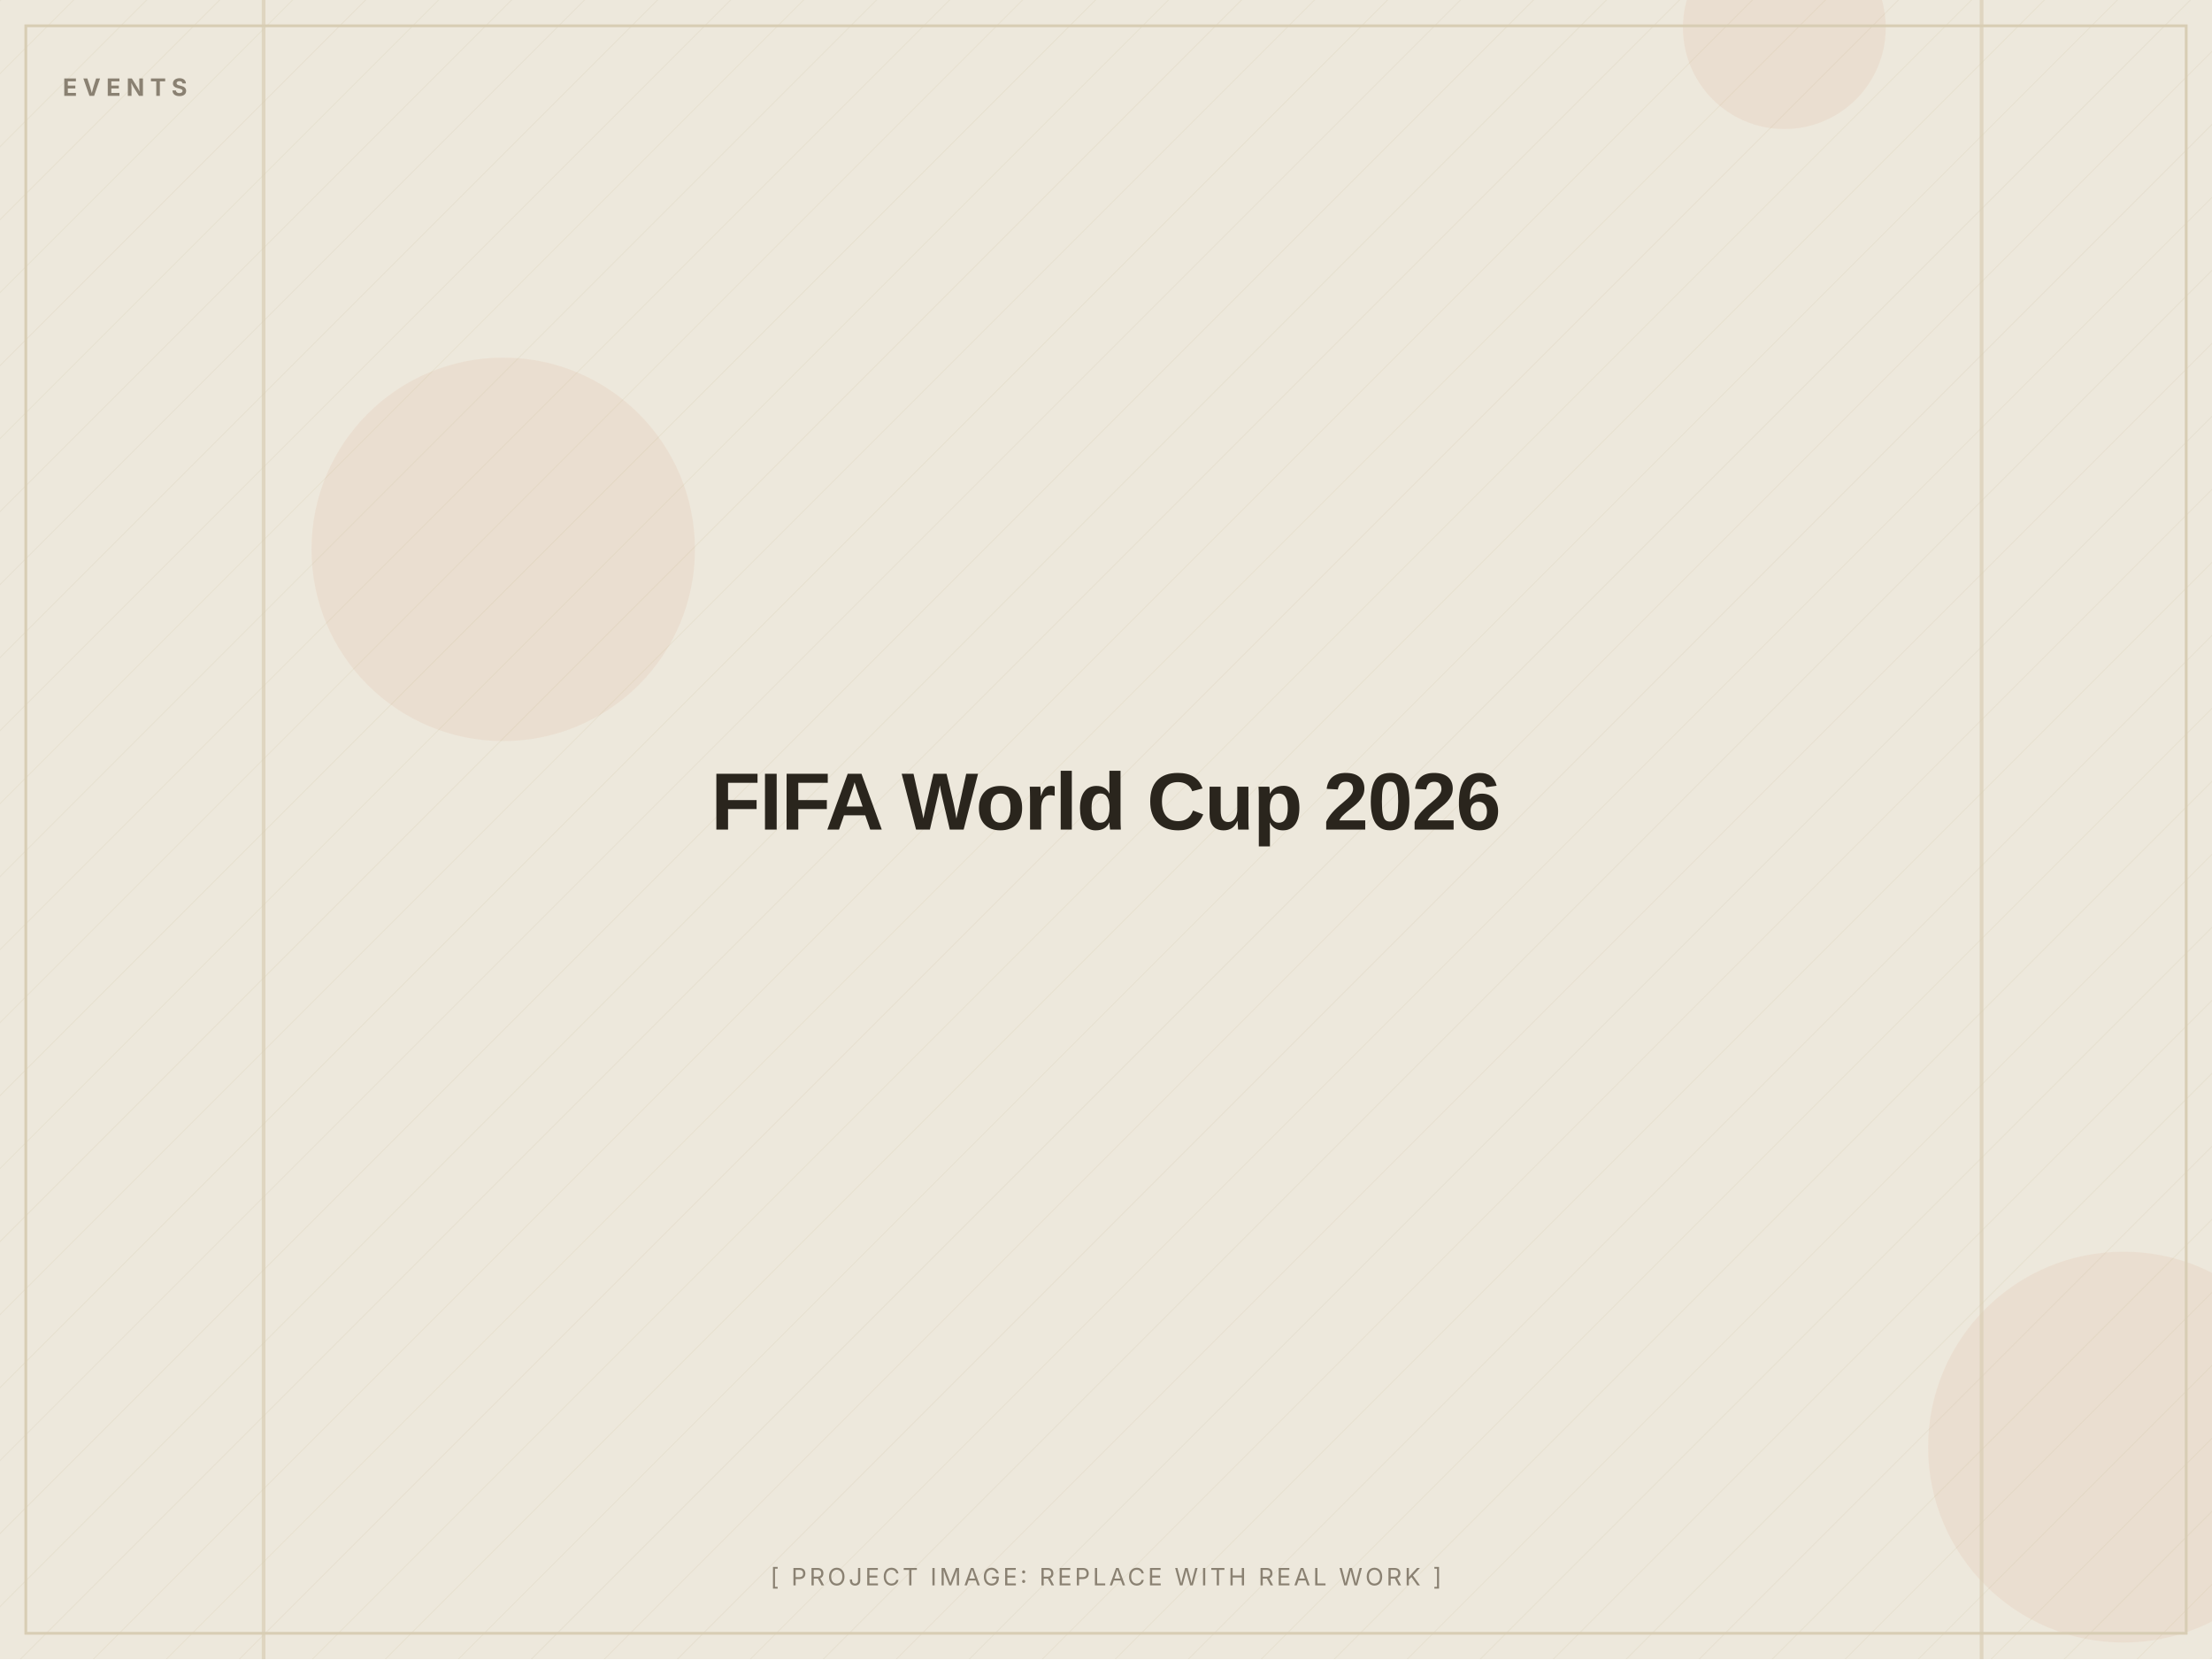
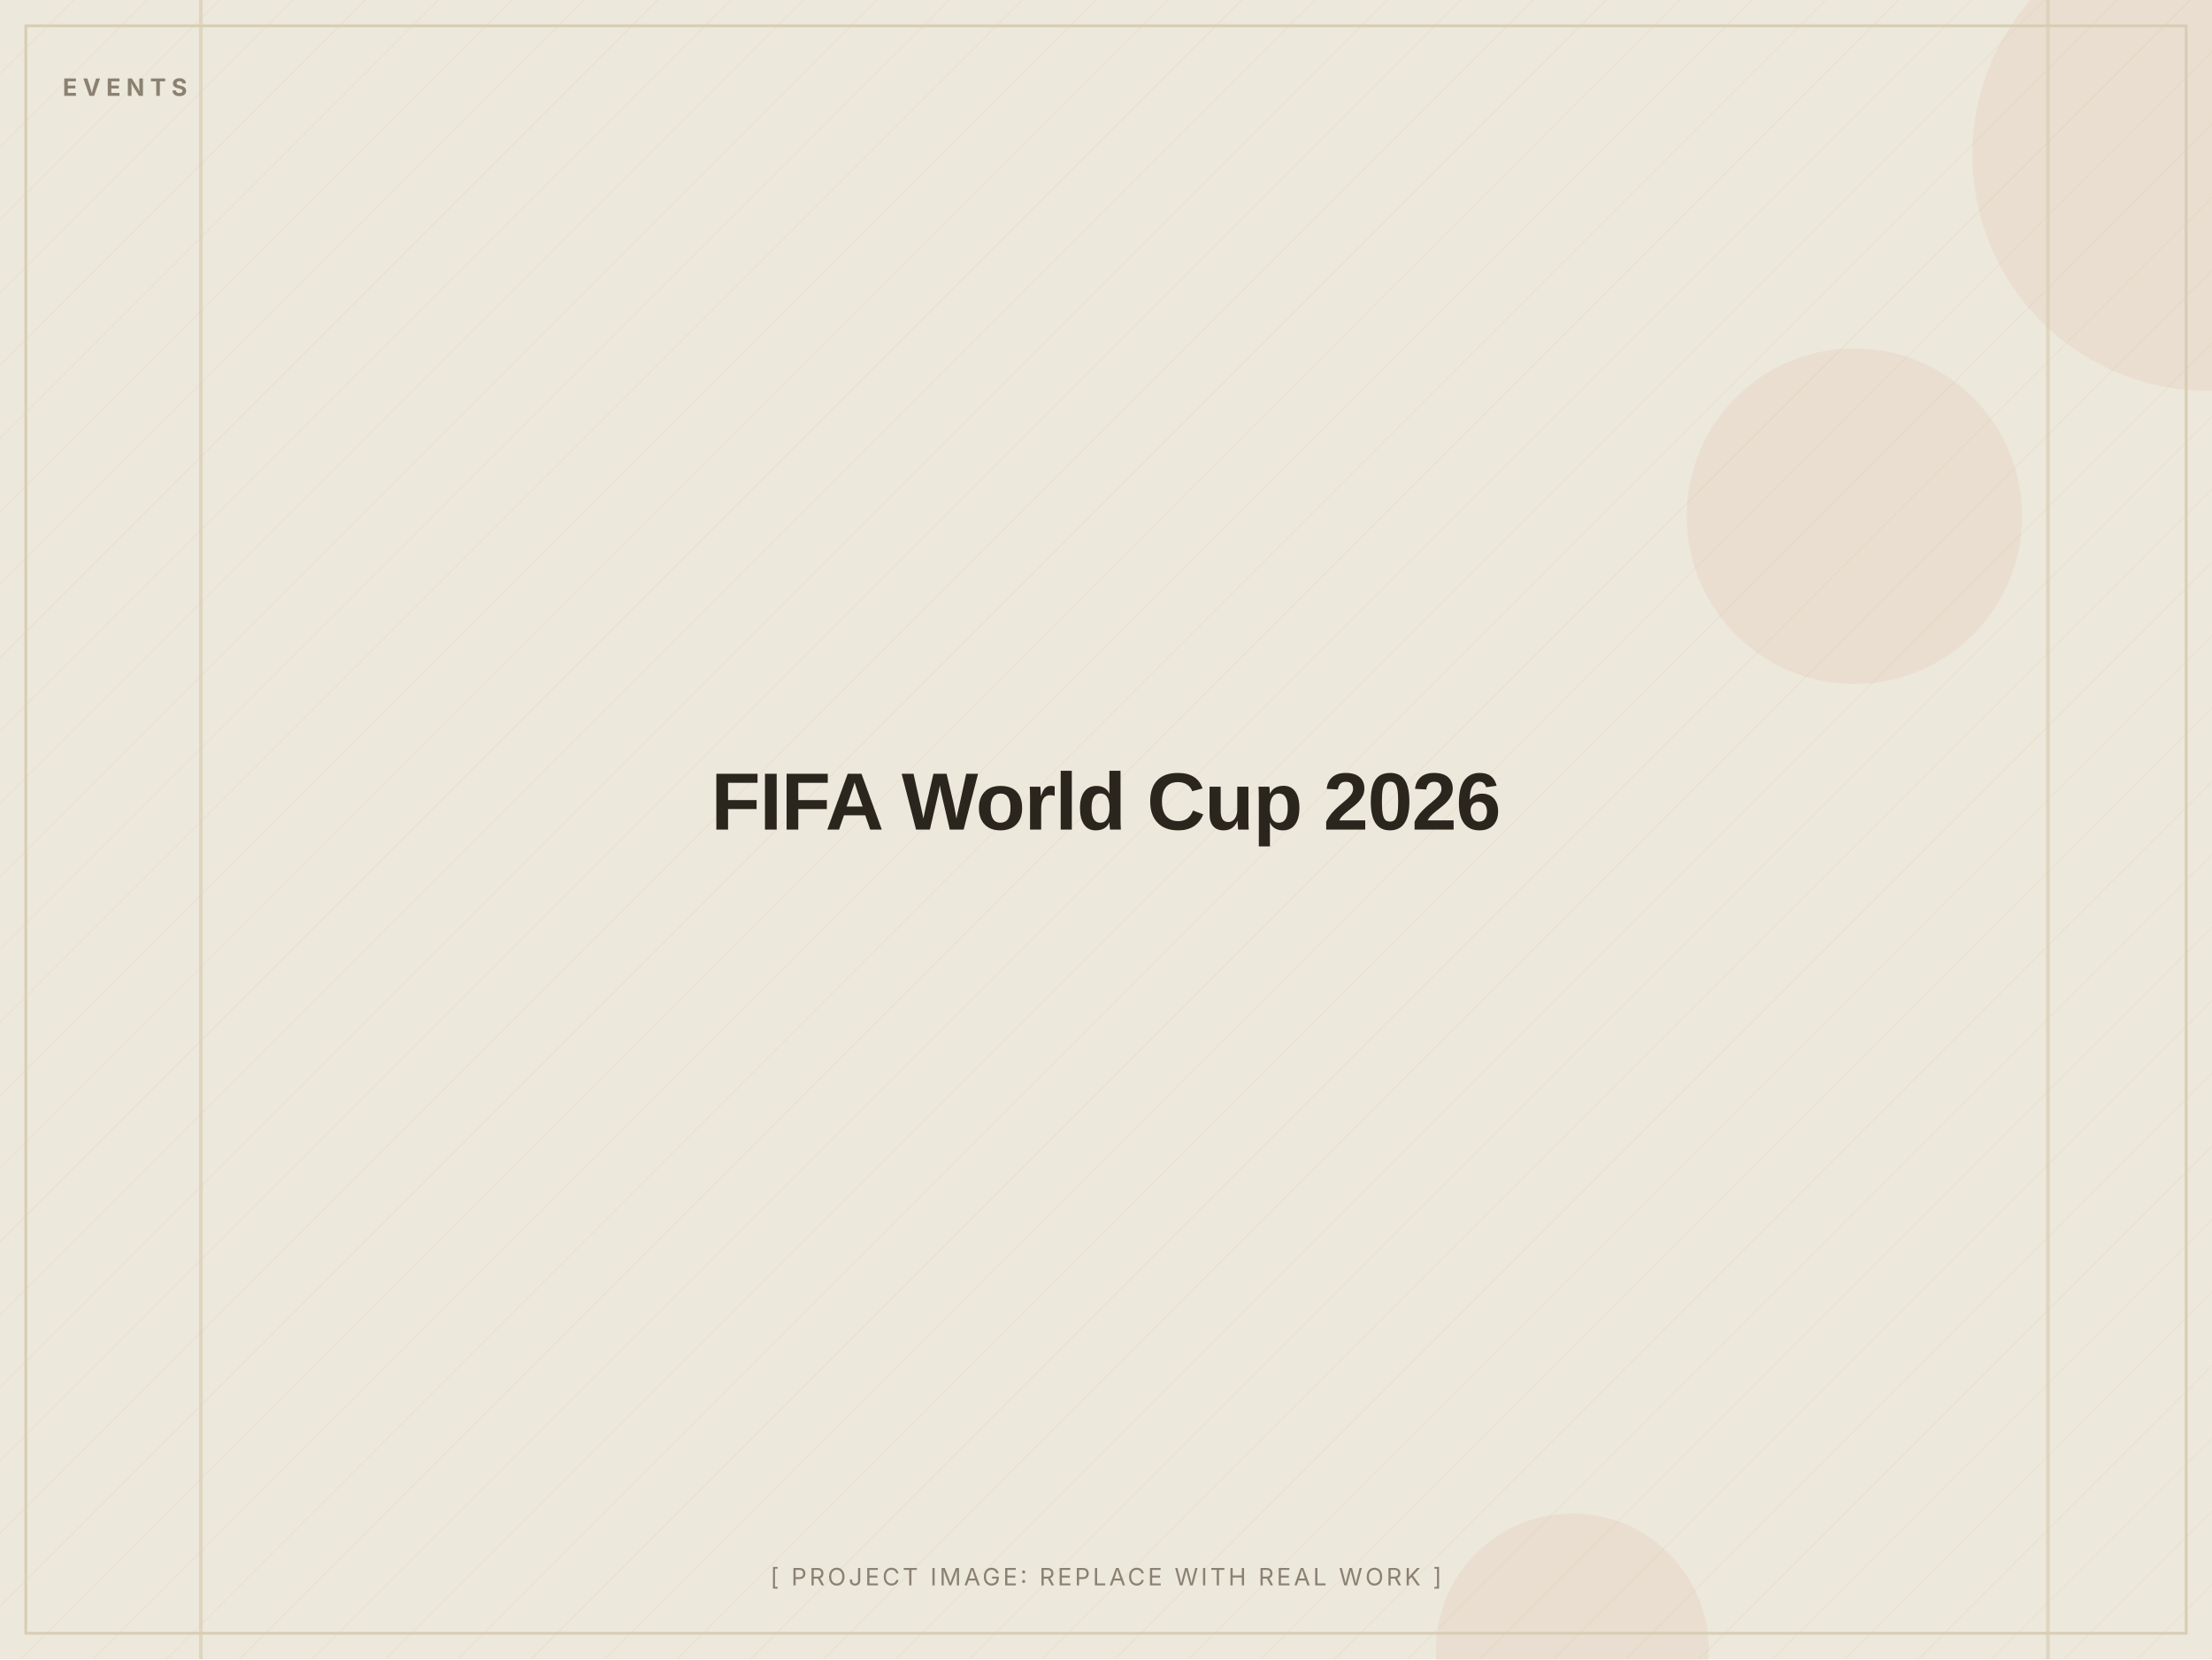
<svg xmlns="http://www.w3.org/2000/svg" width="1200" height="900" viewBox="0 0 1200 900" role="img" aria-label="FIFA World Cup 2026 (placeholder image)">
  <defs>
    <pattern id="d" width="28" height="28" patternUnits="userSpaceOnUse" patternTransform="rotate(45)">
      <line x1="0" y1="0" x2="0" y2="28" stroke="#D8CDB4" stroke-width="1" opacity="0.5" />
    </pattern>
  </defs>
  <rect width="1200" height="900" fill="#EDE8DC" />
  <rect width="1200" height="900" fill="url(#d)" opacity="0.55" />
-   <circle cx="1152" cy="785" r="106" fill="#C2410C" opacity="0.06" />
-   <circle cx="273" cy="298" r="104" fill="#C2410C" opacity="0.06" />
-   <circle cx="968" cy="15" r="55" fill="#C2410C" opacity="0.06" />
-   <rect x="1074" y="0" width="2" height="900" fill="#D8CDB4" opacity="0.7" />
-   <rect x="142" y="0" width="2" height="900" fill="#D8CDB4" opacity="0.7" />
+   <circle cx="1198" cy="84" r="128" fill="#C2410C" opacity="0.06" />
+   <circle cx="853" cy="895" r="74" fill="#C2410C" opacity="0.06" />
+   <circle cx="1006" cy="280" r="91" fill="#C2410C" opacity="0.06" />
+   <rect x="108" y="0" width="2" height="900" fill="#D8CDB4" opacity="0.7" />
+   <rect x="1110" y="0" width="2" height="900" fill="#D8CDB4" opacity="0.7" />
  <rect x="14" y="14" width="1172" height="872" fill="none" stroke="#D8CDB4" stroke-width="1.5" />
  <text x="34" y="52" font-family="Inter, Arial, sans-serif" font-weight="700" font-size="13" letter-spacing="3" fill="#8A8172">EVENTS</text>
  <text x="600.0" y="450.0" text-anchor="middle" font-family="Archivo, Arial, sans-serif" font-weight="800" font-size="44" letter-spacing="-0.5" fill="#2A251D">FIFA World Cup 2026</text>
  <text x="600.0" y="860" text-anchor="middle" font-family="Inter, Arial, sans-serif" font-size="13" letter-spacing="1.5" fill="#8A8172">[ PROJECT IMAGE: REPLACE WITH REAL WORK ]</text>
</svg>
